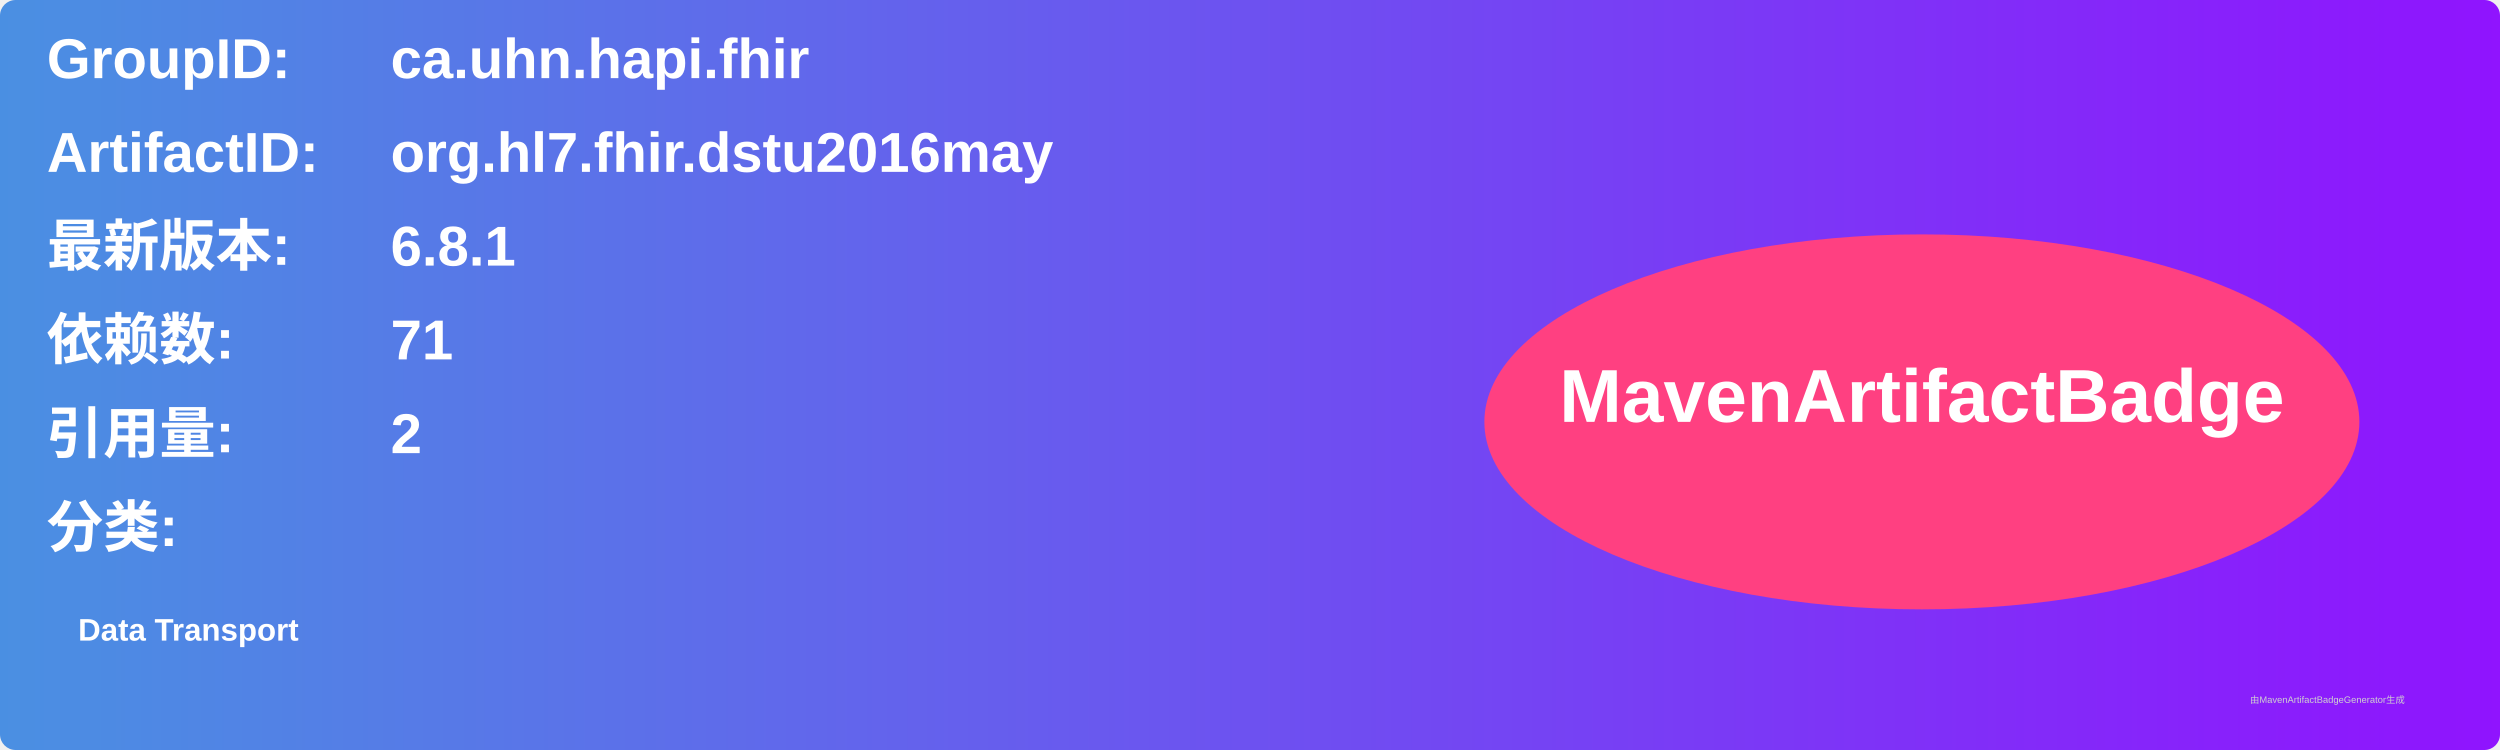
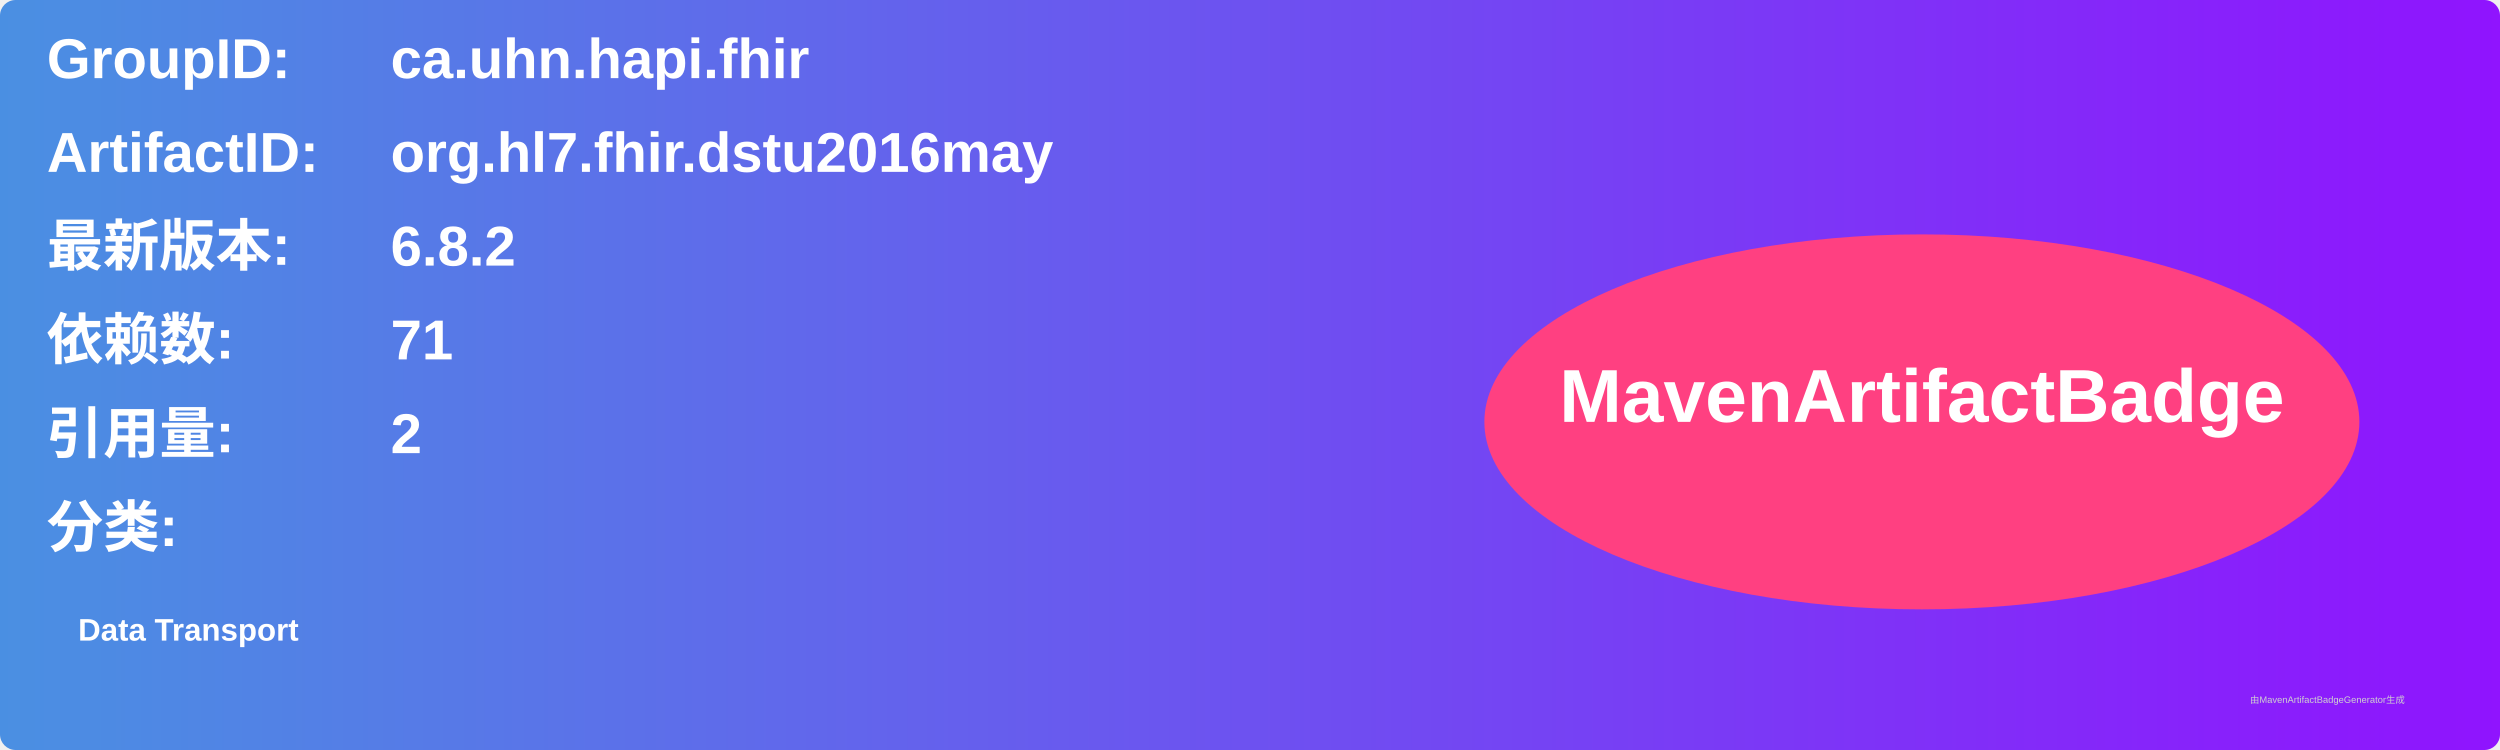
<svg xmlns="http://www.w3.org/2000/svg" width="800" height="240" viewBox="0 0 800 240">
  <linearGradient id="grad" x1="0%" y1="0%" x2="100%" y2="0%">
    <stop offset="0%" stop-color="#4a90e2" />
    <stop offset="100%" stop-color="#9013fe" />
  </linearGradient>
  <rect width="100%" height="100%" rx="5" ry="5" fill="url(#grad)" />
  <g transform="translate(15, 15)">
    <text x="0" y="10" font-family="Arial" font-size="18" fill="white" font-weight="bold" width="260">GroupID:</text>
    <text x="110" y="10" font-family="Arial" font-size="18" fill="white" font-weight="bold" width="460">ca.uhn.hapi.fhir</text>
    <text x="0" y="40" font-family="Arial" font-size="18" fill="white" font-weight="bold" width="260">ArtifactID:</text>
    <text x="110" y="40" font-family="Arial" font-size="18" fill="white" font-weight="bold" width="460">org.hl7.fhir.dstu2016may</text>
    <text x="0" y="70" font-family="Arial" font-size="18" fill="white" font-weight="bold">最新版本:</text>
    <text x="110" y="70" font-family="Arial" font-size="18" fill="white" font-weight="bold">
-       <tspan font-weight="bold">6.8.1</tspan>
+       <tspan font-weight="bold">6.8.2</tspan>
    </text>
    <text x="0" y="100" font-family="Arial" font-size="18" fill="white" font-weight="bold">依赖数: </text>
    <text x="110" y="100" font-family="Arial" font-size="18" fill="white">
      <tspan font-weight="bold">71</tspan>
    </text>
    <text x="0" y="130" font-family="Arial" font-size="18" fill="white" font-weight="bold">引用量: </text>
    <text x="110" y="130" font-family="Arial" font-size="18" fill="white">
      <tspan font-weight="bold">2</tspan>
    </text>
    <text x="0" y="160" font-family="Arial" font-size="18" fill="white" font-weight="bold">分类:</text>
    <text x="10" y="190" font-family="Arial" font-size="10" fill="white">
      <tspan font-weight="bold">Data Transport</tspan>
    </text>
    <ellipse cx="600" cy="120" rx="140" ry="60" fill="#ff4081" />
    <text x="600" y="120" text-anchor="middle" font-family="Arial" font-size="24" fill="white" font-weight="bold">MavenArtifactBadge</text>
  </g>
  <text x="720" y="225" font-family="Arial" font-size="3" fill="#d0d0d0">由MavenArtifactBadgeGenerator生成</text>
</svg>
